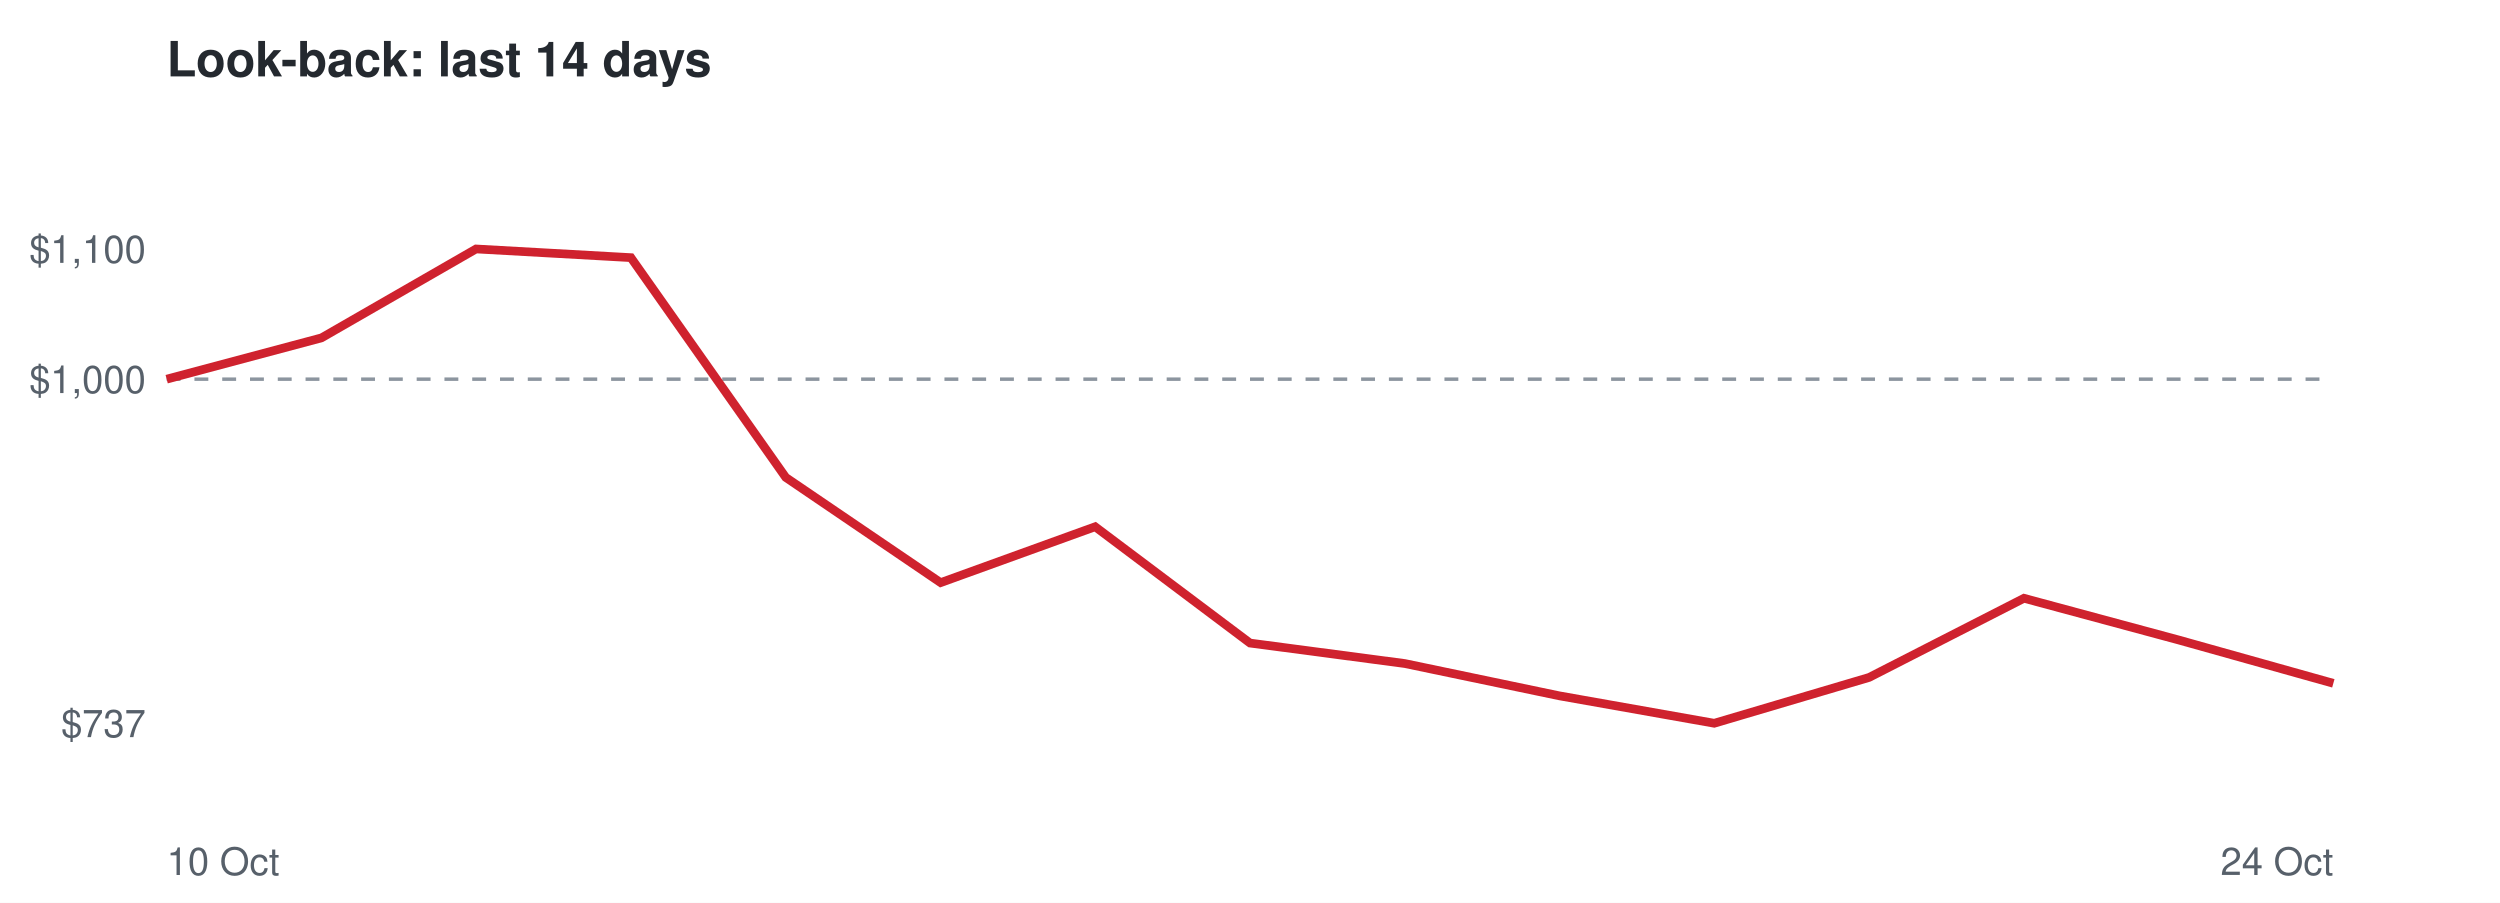
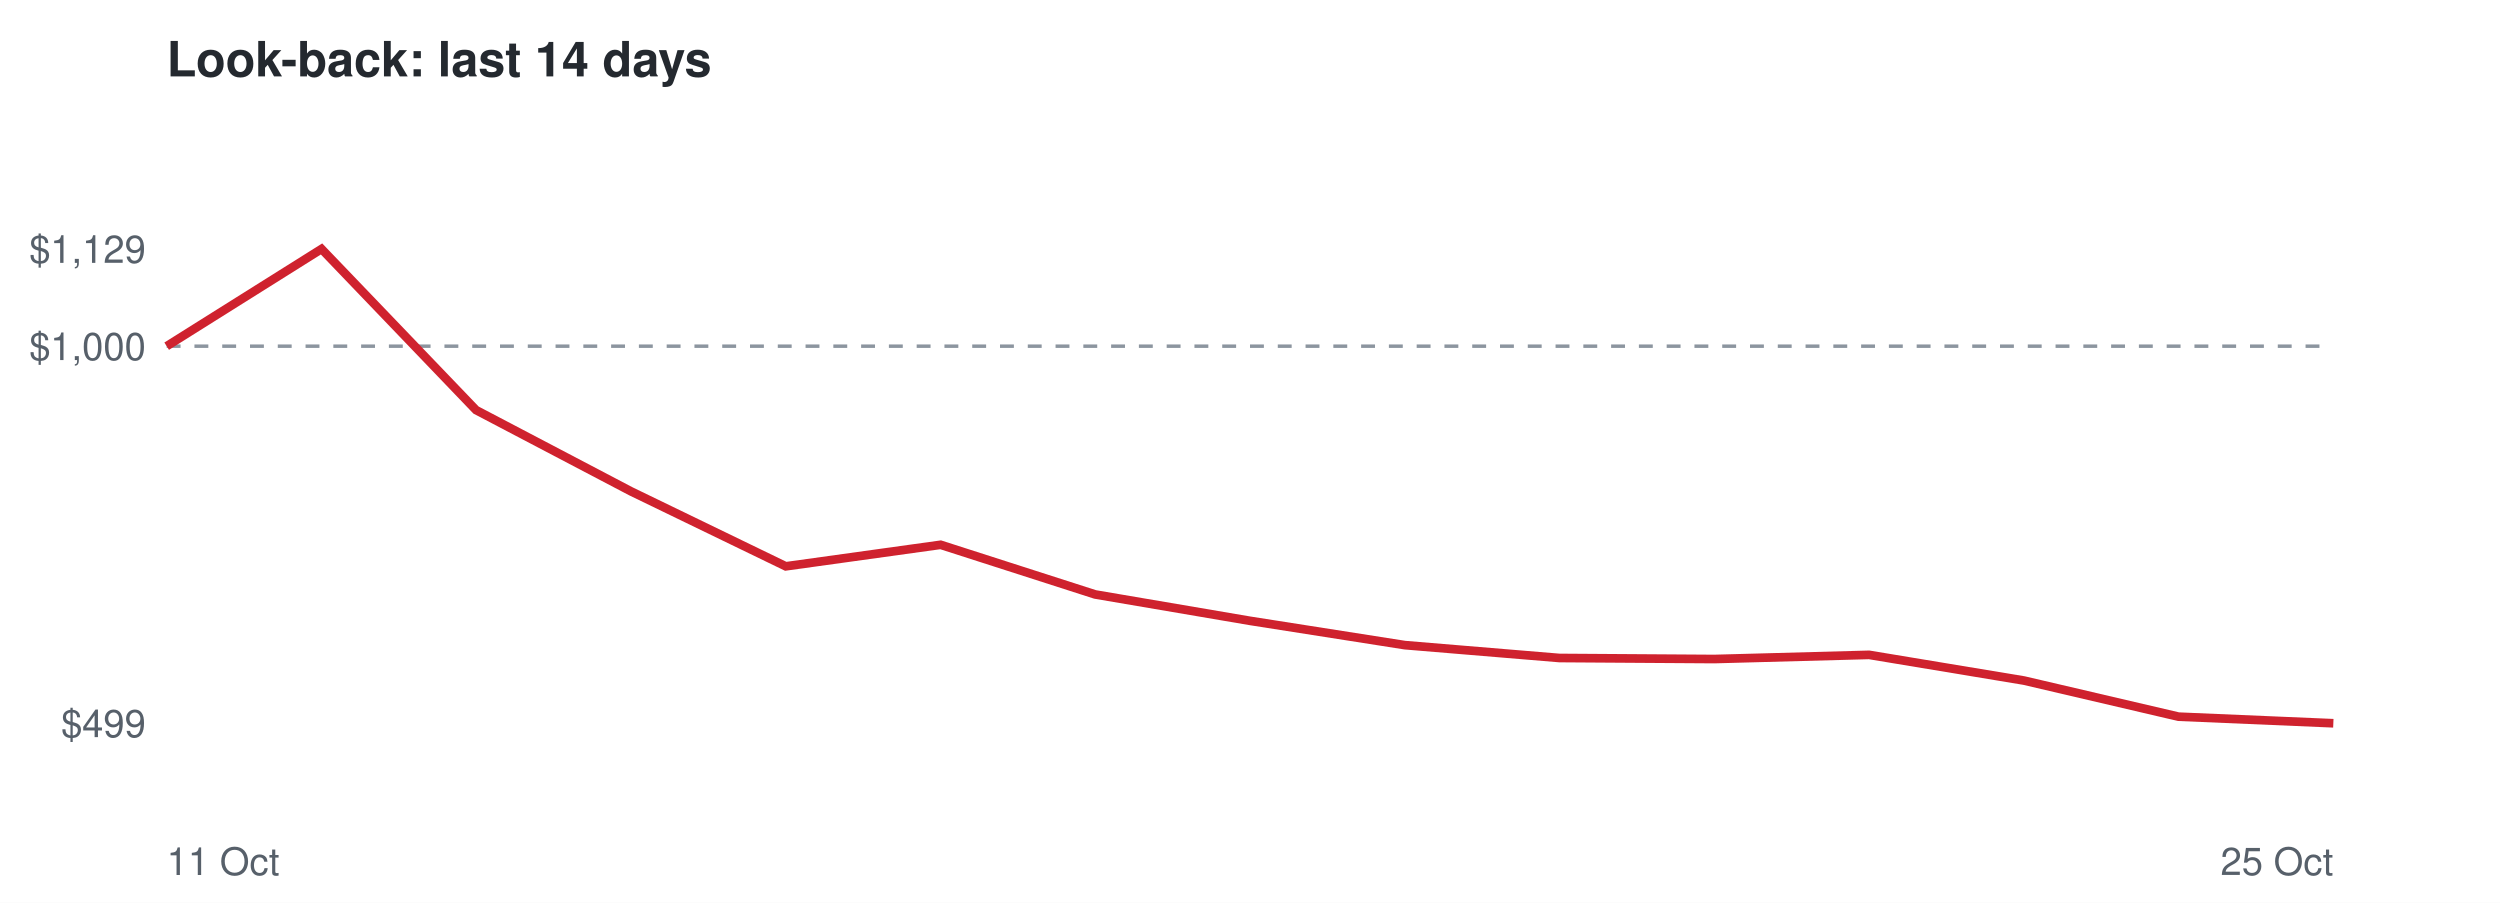
<svg xmlns="http://www.w3.org/2000/svg" viewBox="0 0 720 260" font-family="Helvetica,Arial,sans-serif">
  <rect width="720" height="260" fill="#ffffff" />
  <text x="48" y="22" font-size="14" font-weight="bold" fill="#24292f">Look-back: last 14 days</text>
-   <line x1="48" x2="672" y1="109.2" y2="109.2" stroke="#8c959f" stroke-dasharray="4 4" />
-   <text x="42" y="212.3" font-size="11" text-anchor="end" fill="#57606a">$737</text>
-   <text x="42" y="113.2" font-size="11" text-anchor="end" fill="#57606a">$1,000</text>
-   <text x="42" y="75.7" font-size="11" text-anchor="end" fill="#57606a">$1,100</text>
-   <text x="48" y="252" font-size="11" fill="#57606a">10 Oct</text>
-   <text x="672" y="252" font-size="11" text-anchor="end" fill="#57606a">24 Oct</text>
-   <polyline points="48.0,109.2 92.6,97.3 137.1,71.7 181.7,74.2 226.3,137.5 270.9,167.8 315.4,151.7 360.0,185.2 404.6,191.1 449.1,200.4 493.7,208.3 538.3,195.1 582.9,172.3 627.4,184.3 672.0,196.8" fill="none" stroke="#cf222e" stroke-width="2.5" />
+   <line x1="48" x2="672" y1="99.7" y2="99.7" stroke="#8c959f" stroke-dasharray="4 4" />
+   <text x="42" y="212.3" font-size="11" text-anchor="end" fill="#57606a">$499</text>
+   <text x="42" y="103.7" font-size="11" text-anchor="end" fill="#57606a">$1,000</text>
+   <text x="42" y="75.7" font-size="11" text-anchor="end" fill="#57606a">$1,129</text>
+   <text x="48" y="252" font-size="11" fill="#57606a">11 Oct</text>
+   <text x="672" y="252" font-size="11" text-anchor="end" fill="#57606a">25 Oct</text>
+   <polyline points="48.0,99.7 92.6,71.7 137.1,118.1 181.7,141.5 226.3,163.1 270.9,156.9 315.4,171.2 360.0,178.8 404.6,185.8 449.1,189.5 493.7,189.8 538.3,188.6 582.9,196.0 627.4,206.4 672.0,208.3" fill="none" stroke="#cf222e" stroke-width="2.5" />
</svg>
